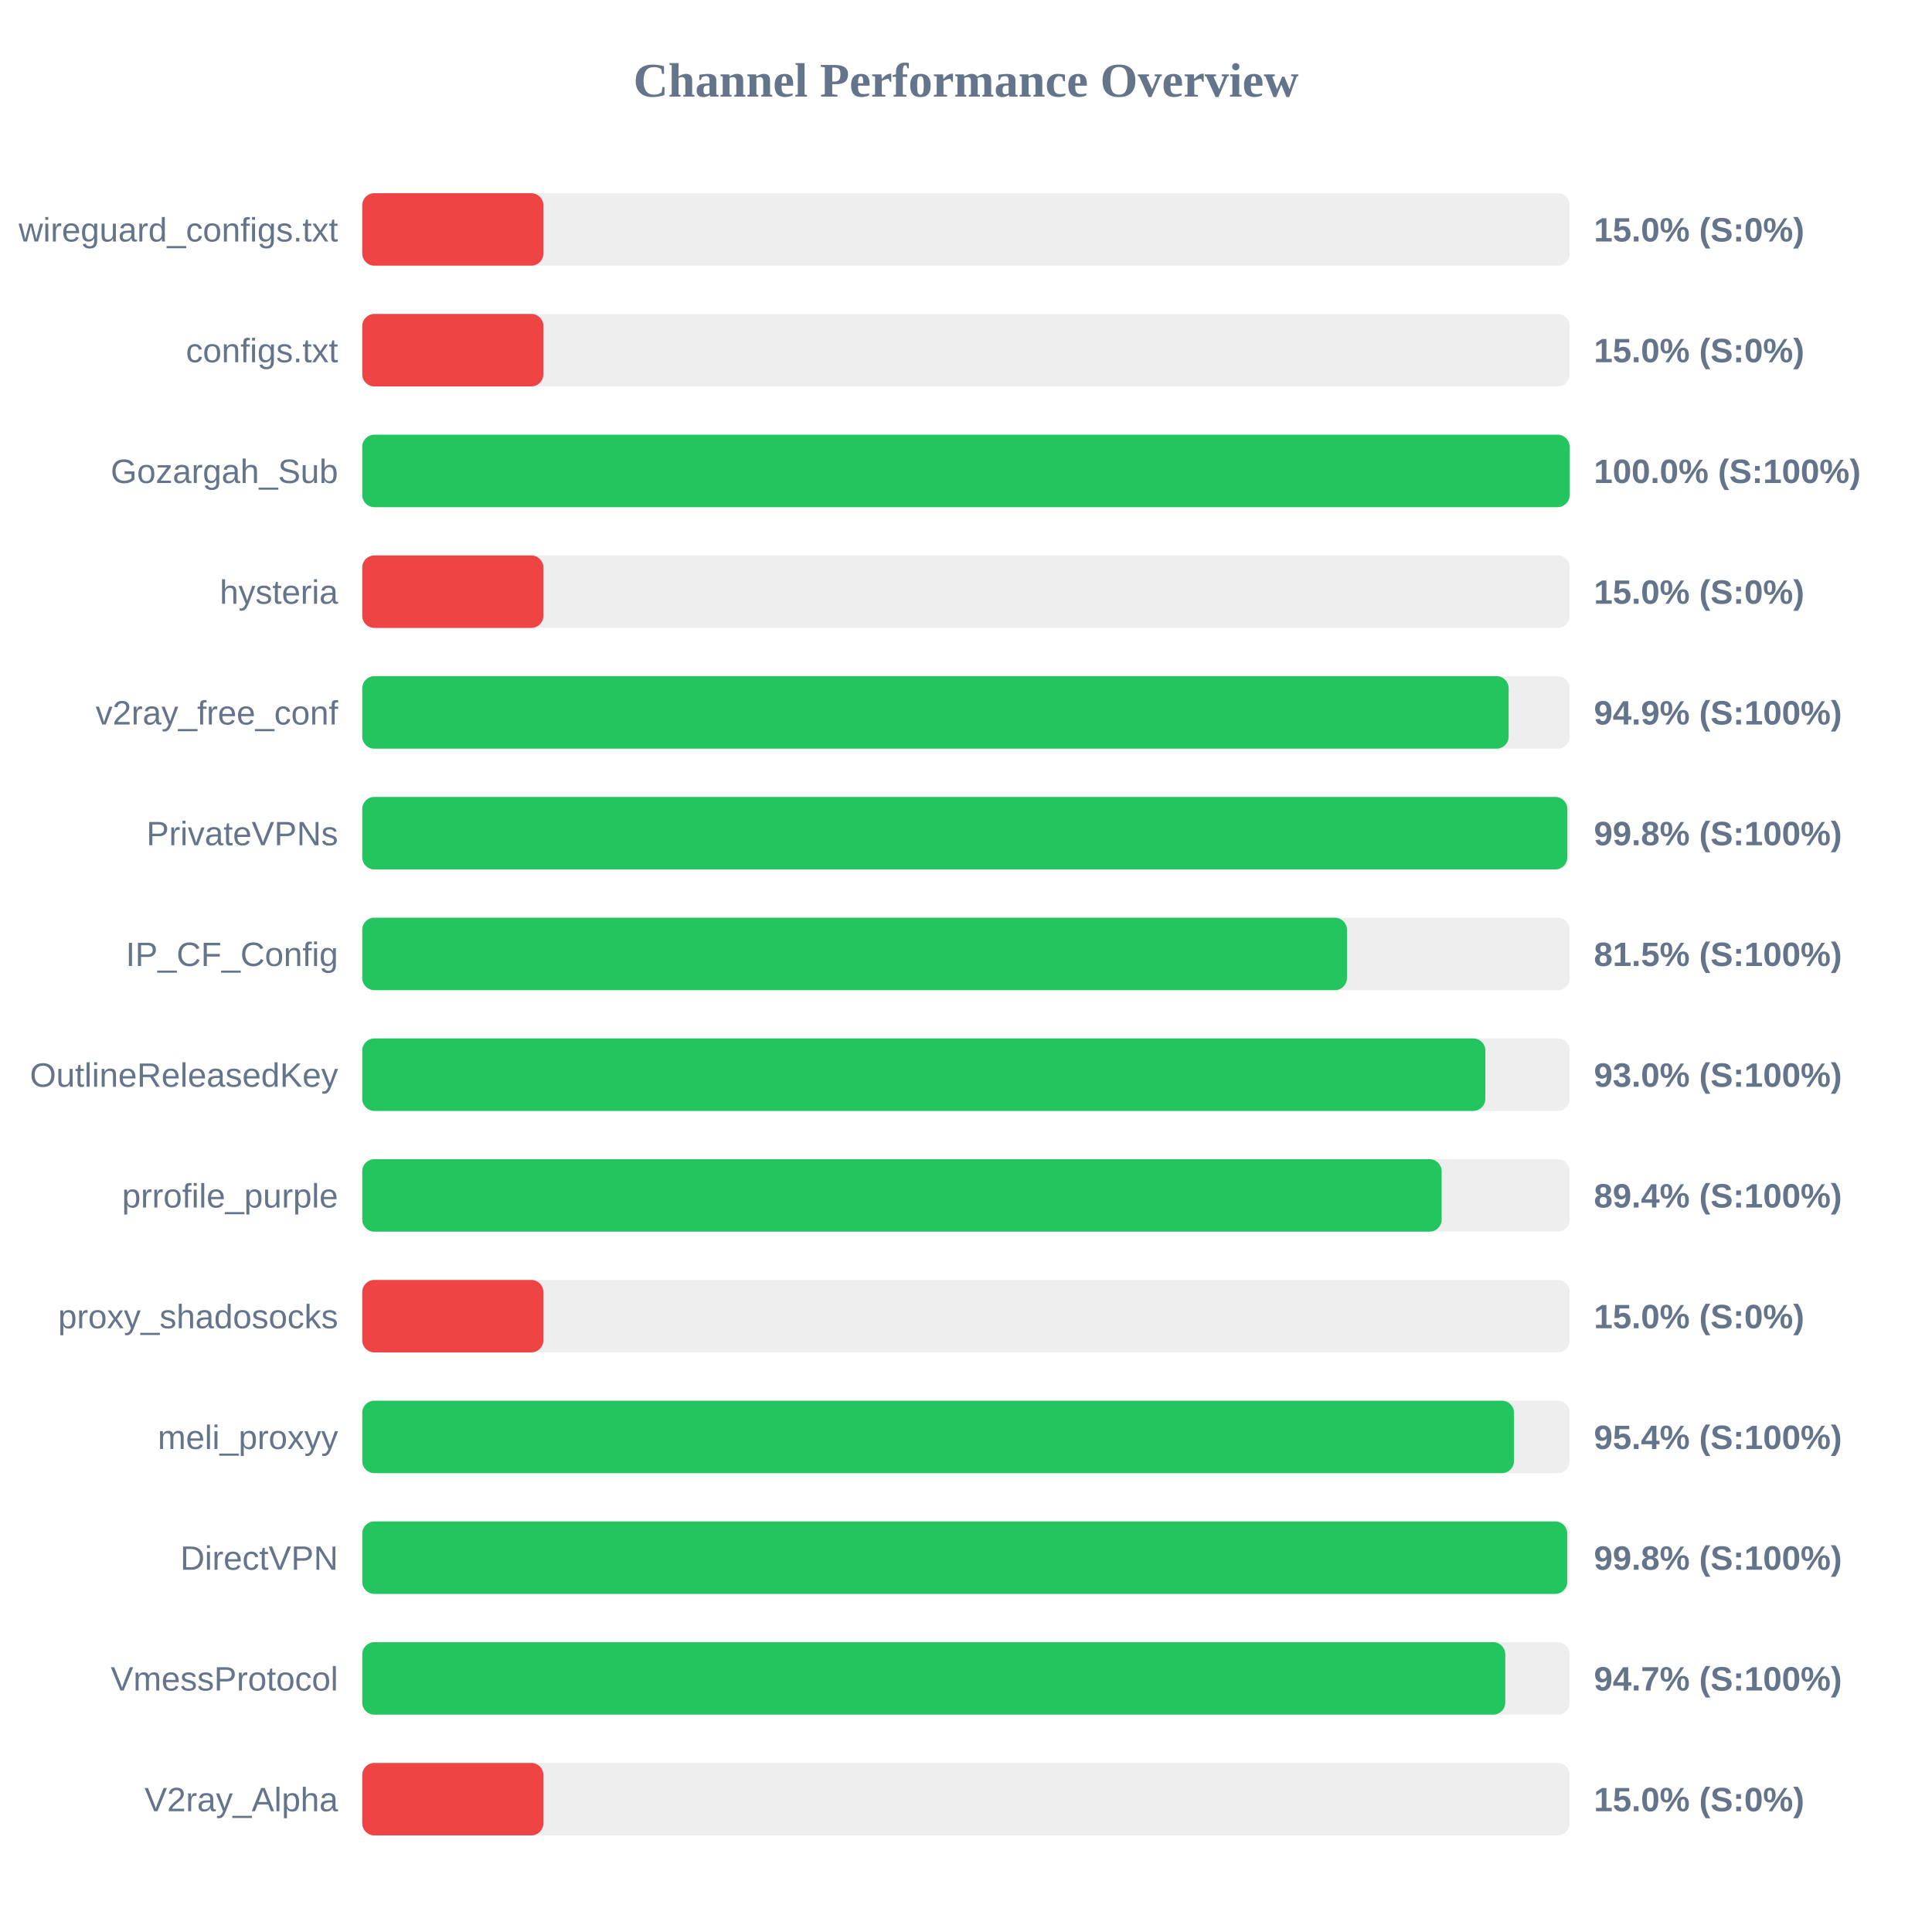
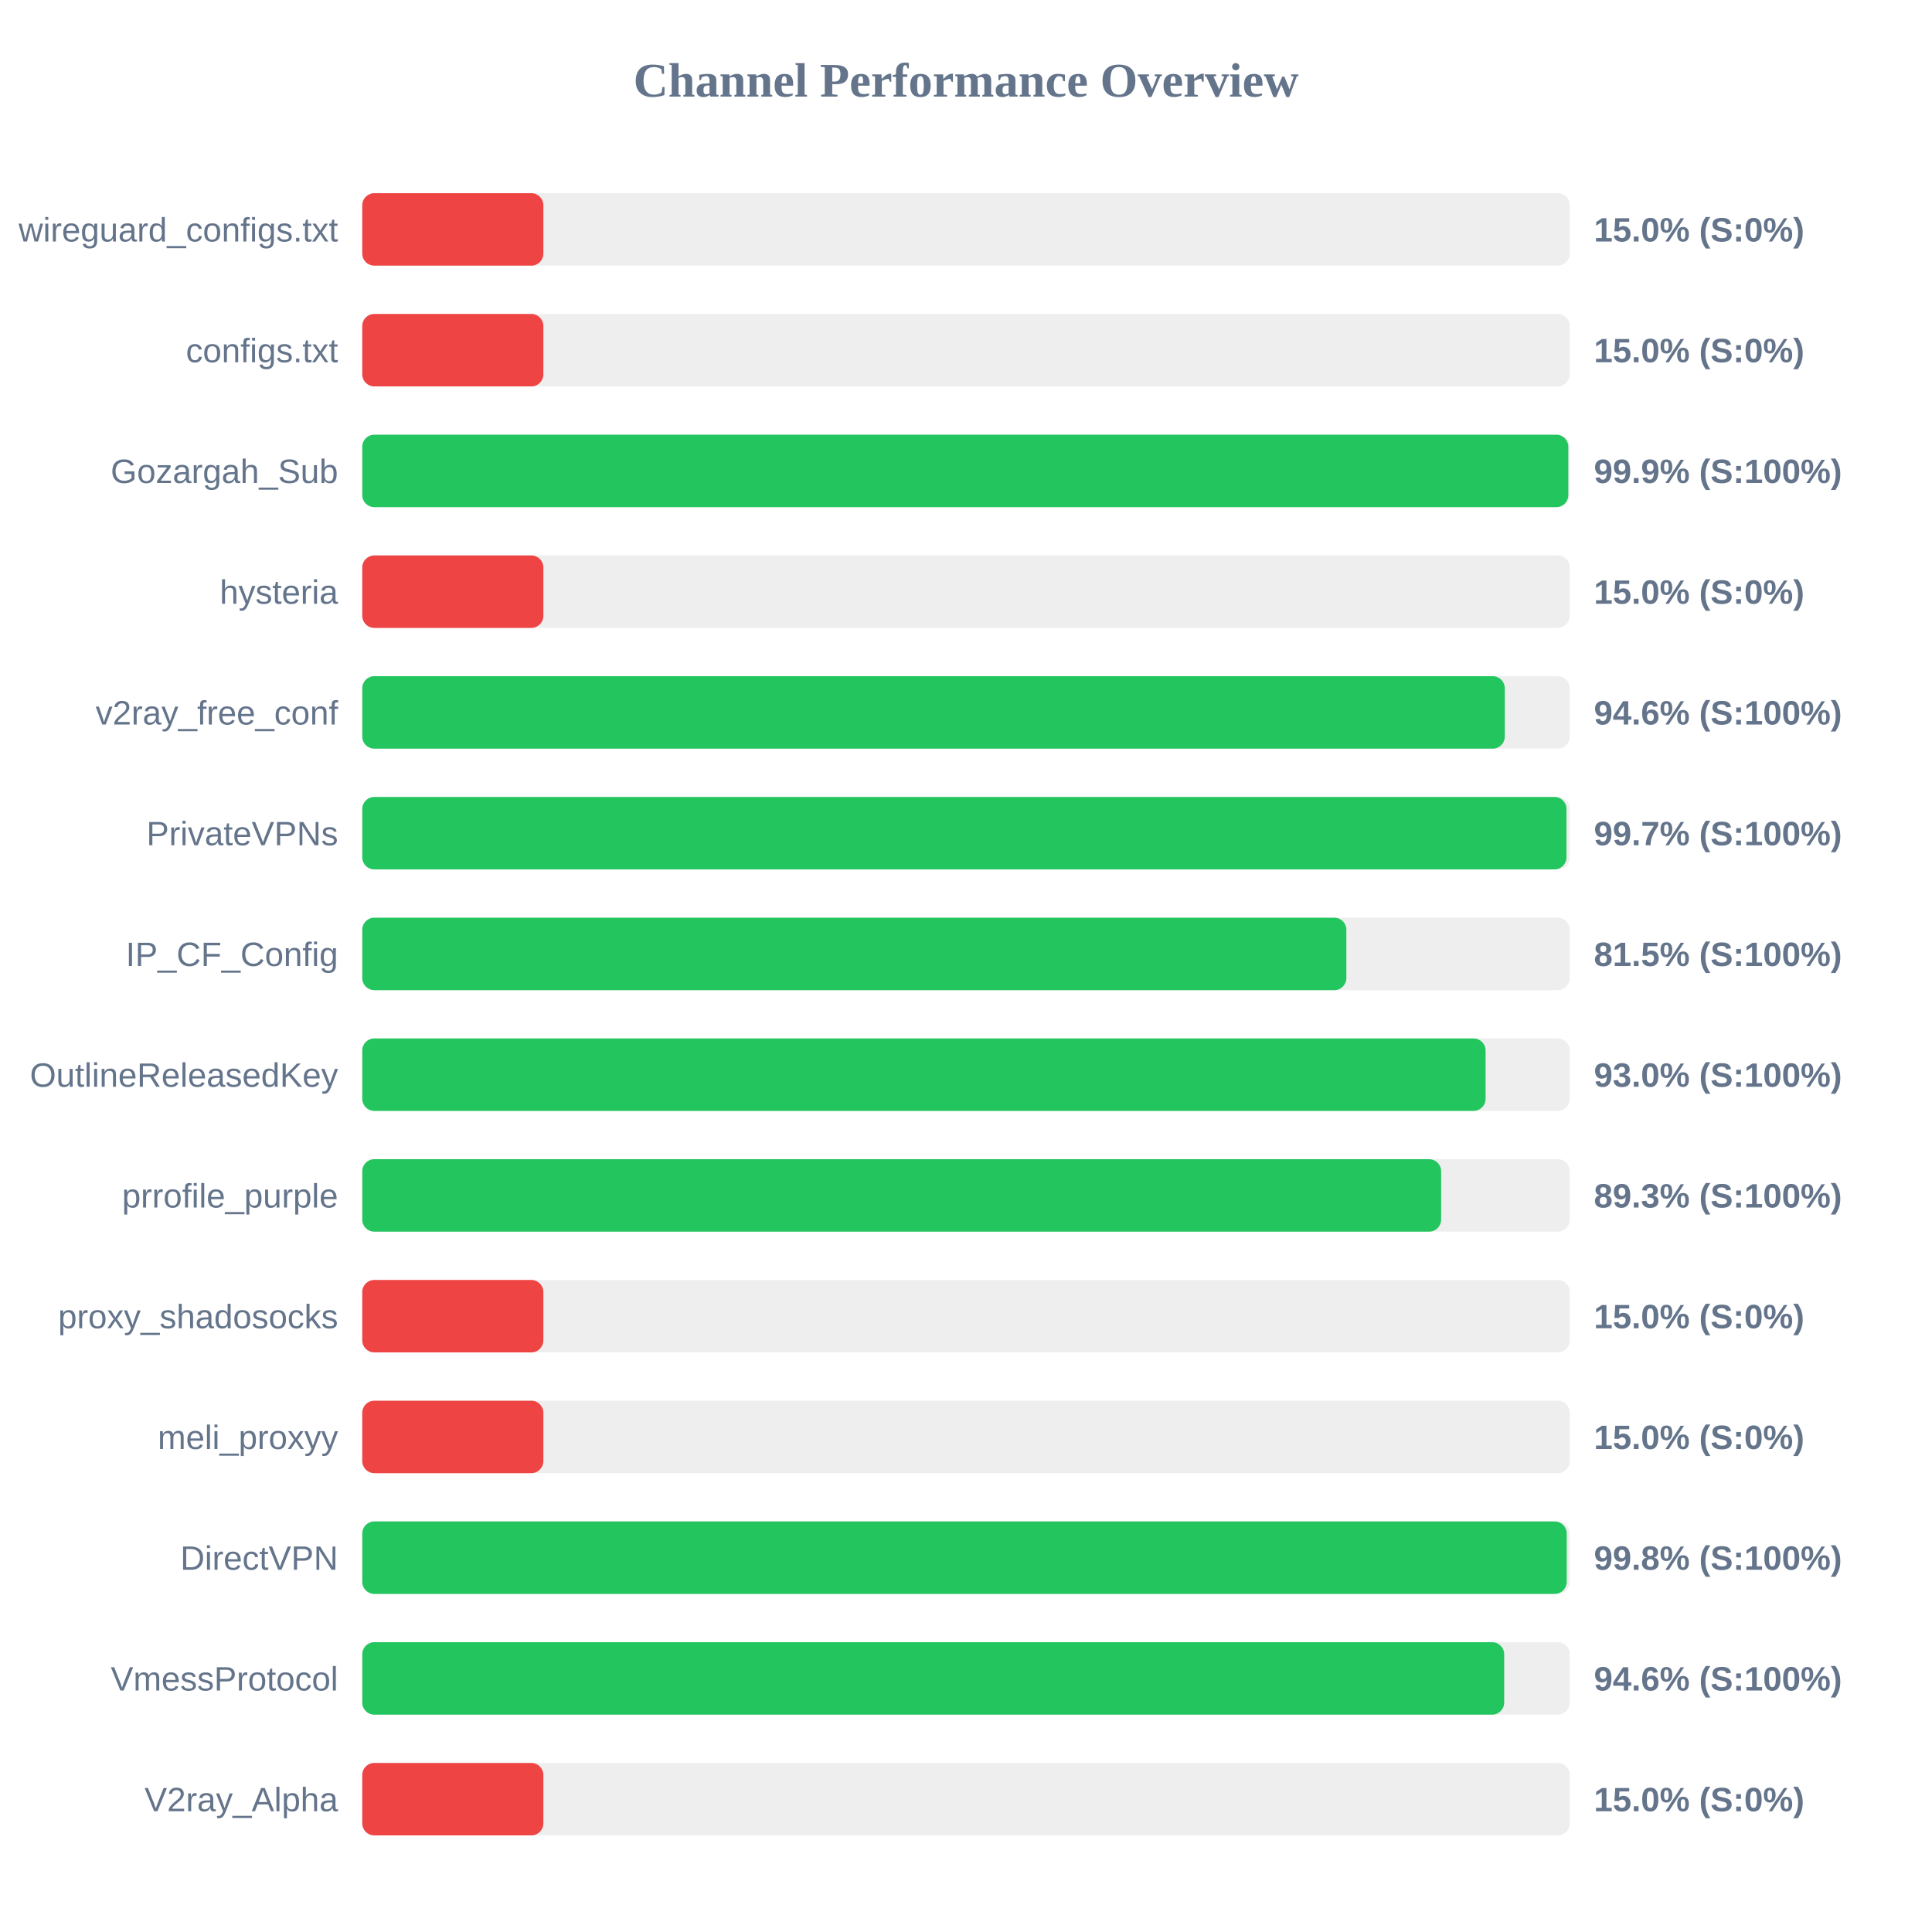
<svg xmlns="http://www.w3.org/2000/svg" width="800" height="800" version="1.1">
  <style>
        .row { font: 14px Arial; fill: #64748b; }
        .score { font: bold 14px Arial; fill: #64748b; }
    </style>
  <text x="400" y="40" text-anchor="middle" font-size="20px" font-weight="bold" fill="#64748b">Channel Performance Overview</text>
  <rect x="150" y="80" width="500" height="30" fill="#eee" rx="5" />
  <rect x="150" y="80" width="75.0" height="30" fill="#ef4444" rx="5" />
  <text x="140" y="100" text-anchor="end" class="row">wireguard_configs.txt</text>
  <text x="660" y="100" text-anchor="start" class="score">15.0% (S:0%)</text>
  <rect x="150" y="130" width="500" height="30" fill="#eee" rx="5" />
  <rect x="150" y="130" width="75.0" height="30" fill="#ef4444" rx="5" />
  <text x="140" y="150" text-anchor="end" class="row">configs.txt</text>
  <text x="660" y="150" text-anchor="start" class="score">15.0% (S:0%)</text>
  <rect x="150" y="180" width="500" height="30" fill="#eee" rx="5" />
-   <rect x="150" y="180" width="499.95" height="30" fill="#22c55e" rx="5" />
+   <rect x="150" y="180" width="499.4" height="30" fill="#22c55e" rx="5" />
  <text x="140" y="200" text-anchor="end" class="row">Gozargah_Sub</text>
-   <text x="660" y="200" text-anchor="start" class="score">100.0% (S:100%)</text>
+   <text x="660" y="200" text-anchor="start" class="score">99.9% (S:100%)</text>
  <rect x="150" y="230" width="500" height="30" fill="#eee" rx="5" />
  <rect x="150" y="230" width="75.0" height="30" fill="#ef4444" rx="5" />
  <text x="140" y="250" text-anchor="end" class="row">hysteria</text>
  <text x="660" y="250" text-anchor="start" class="score">15.0% (S:0%)</text>
  <rect x="150" y="280" width="500" height="30" fill="#eee" rx="5" />
-   <rect x="150" y="280" width="474.7" height="30" fill="#22c55e" rx="5" />
+   <rect x="150" y="280" width="473.1" height="30" fill="#22c55e" rx="5" />
  <text x="140" y="300" text-anchor="end" class="row">v2ray_free_conf</text>
-   <text x="660" y="300" text-anchor="start" class="score">94.9% (S:100%)</text>
+   <text x="660" y="300" text-anchor="start" class="score">94.6% (S:100%)</text>
  <rect x="150" y="330" width="500" height="30" fill="#eee" rx="5" />
-   <rect x="150" y="330" width="499.0" height="30" fill="#22c55e" rx="5" />
+   <rect x="150" y="330" width="498.65" height="30" fill="#22c55e" rx="5" />
  <text x="140" y="350" text-anchor="end" class="row">PrivateVPNs</text>
-   <text x="660" y="350" text-anchor="start" class="score">99.8% (S:100%)</text>
+   <text x="660" y="350" text-anchor="start" class="score">99.7% (S:100%)</text>
  <rect x="150" y="380" width="500" height="30" fill="#eee" rx="5" />
-   <rect x="150" y="380" width="407.75" height="30" fill="#22c55e" rx="5" />
+   <rect x="150" y="380" width="407.5" height="30" fill="#22c55e" rx="5" />
  <text x="140" y="400" text-anchor="end" class="row">IP_CF_Config</text>
  <text x="660" y="400" text-anchor="start" class="score">81.5% (S:100%)</text>
  <rect x="150" y="430" width="500" height="30" fill="#eee" rx="5" />
-   <rect x="150" y="430" width="465.05" height="30" fill="#22c55e" rx="5" />
+   <rect x="150" y="430" width="465.15" height="30" fill="#22c55e" rx="5" />
  <text x="140" y="450" text-anchor="end" class="row">OutlineReleasedKey</text>
  <text x="660" y="450" text-anchor="start" class="score">93.0% (S:100%)</text>
  <rect x="150" y="480" width="500" height="30" fill="#eee" rx="5" />
-   <rect x="150" y="480" width="446.95" height="30" fill="#22c55e" rx="5" />
+   <rect x="150" y="480" width="446.75" height="30" fill="#22c55e" rx="5" />
  <text x="140" y="500" text-anchor="end" class="row">prrofile_purple</text>
-   <text x="660" y="500" text-anchor="start" class="score">89.4% (S:100%)</text>
+   <text x="660" y="500" text-anchor="start" class="score">89.3% (S:100%)</text>
  <rect x="150" y="530" width="500" height="30" fill="#eee" rx="5" />
  <rect x="150" y="530" width="75.0" height="30" fill="#ef4444" rx="5" />
  <text x="140" y="550" text-anchor="end" class="row">proxy_shadosocks</text>
  <text x="660" y="550" text-anchor="start" class="score">15.0% (S:0%)</text>
  <rect x="150" y="580" width="500" height="30" fill="#eee" rx="5" />
-   <rect x="150" y="580" width="476.9" height="30" fill="#22c55e" rx="5" />
+   <rect x="150" y="580" width="75.0" height="30" fill="#ef4444" rx="5" />
  <text x="140" y="600" text-anchor="end" class="row">meli_proxyy</text>
-   <text x="660" y="600" text-anchor="start" class="score">95.4% (S:100%)</text>
+   <text x="660" y="600" text-anchor="start" class="score">15.0% (S:0%)</text>
  <rect x="150" y="630" width="500" height="30" fill="#eee" rx="5" />
-   <rect x="150" y="630" width="498.95" height="30" fill="#22c55e" rx="5" />
+   <rect x="150" y="630" width="498.75" height="30" fill="#22c55e" rx="5" />
  <text x="140" y="650" text-anchor="end" class="row">DirectVPN</text>
  <text x="660" y="650" text-anchor="start" class="score">99.8% (S:100%)</text>
  <rect x="150" y="680" width="500" height="30" fill="#eee" rx="5" />
-   <rect x="150" y="680" width="473.3" height="30" fill="#22c55e" rx="5" />
+   <rect x="150" y="680" width="472.85" height="30" fill="#22c55e" rx="5" />
  <text x="140" y="700" text-anchor="end" class="row">VmessProtocol</text>
-   <text x="660" y="700" text-anchor="start" class="score">94.7% (S:100%)</text>
+   <text x="660" y="700" text-anchor="start" class="score">94.6% (S:100%)</text>
  <rect x="150" y="730" width="500" height="30" fill="#eee" rx="5" />
  <rect x="150" y="730" width="75.0" height="30" fill="#ef4444" rx="5" />
  <text x="140" y="750" text-anchor="end" class="row">V2ray_Alpha</text>
  <text x="660" y="750" text-anchor="start" class="score">15.0% (S:0%)</text>
</svg>
